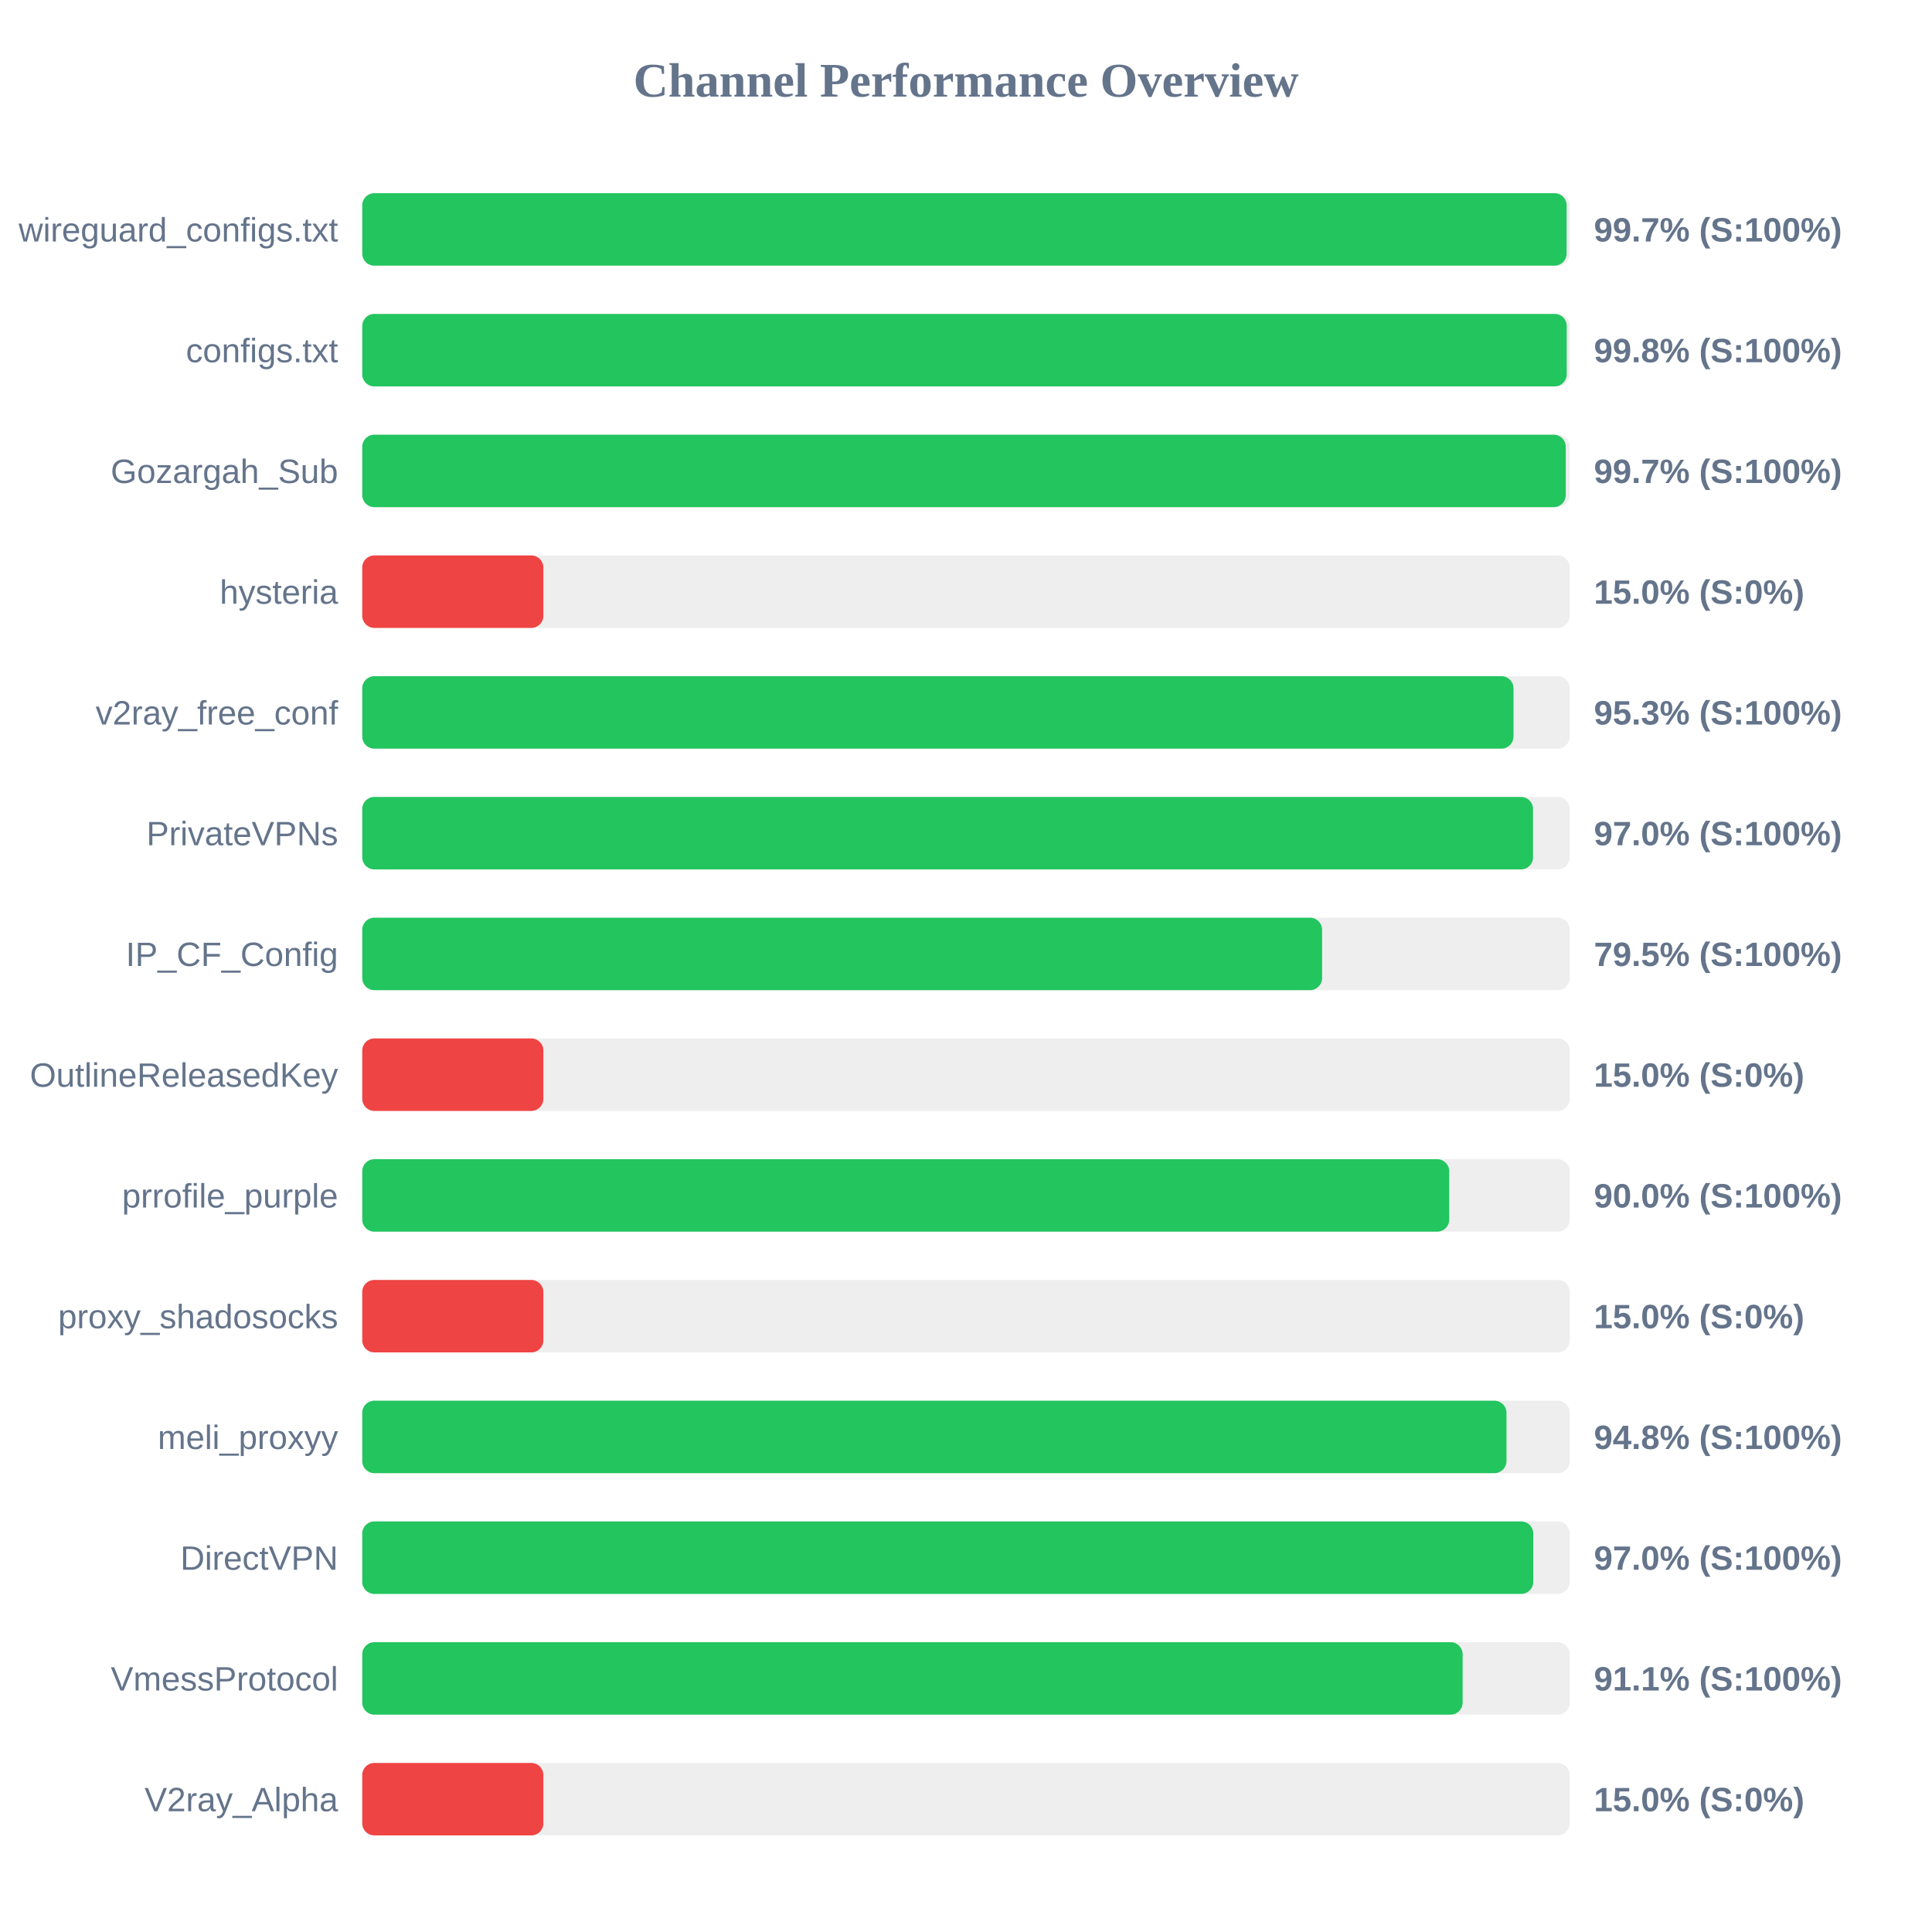
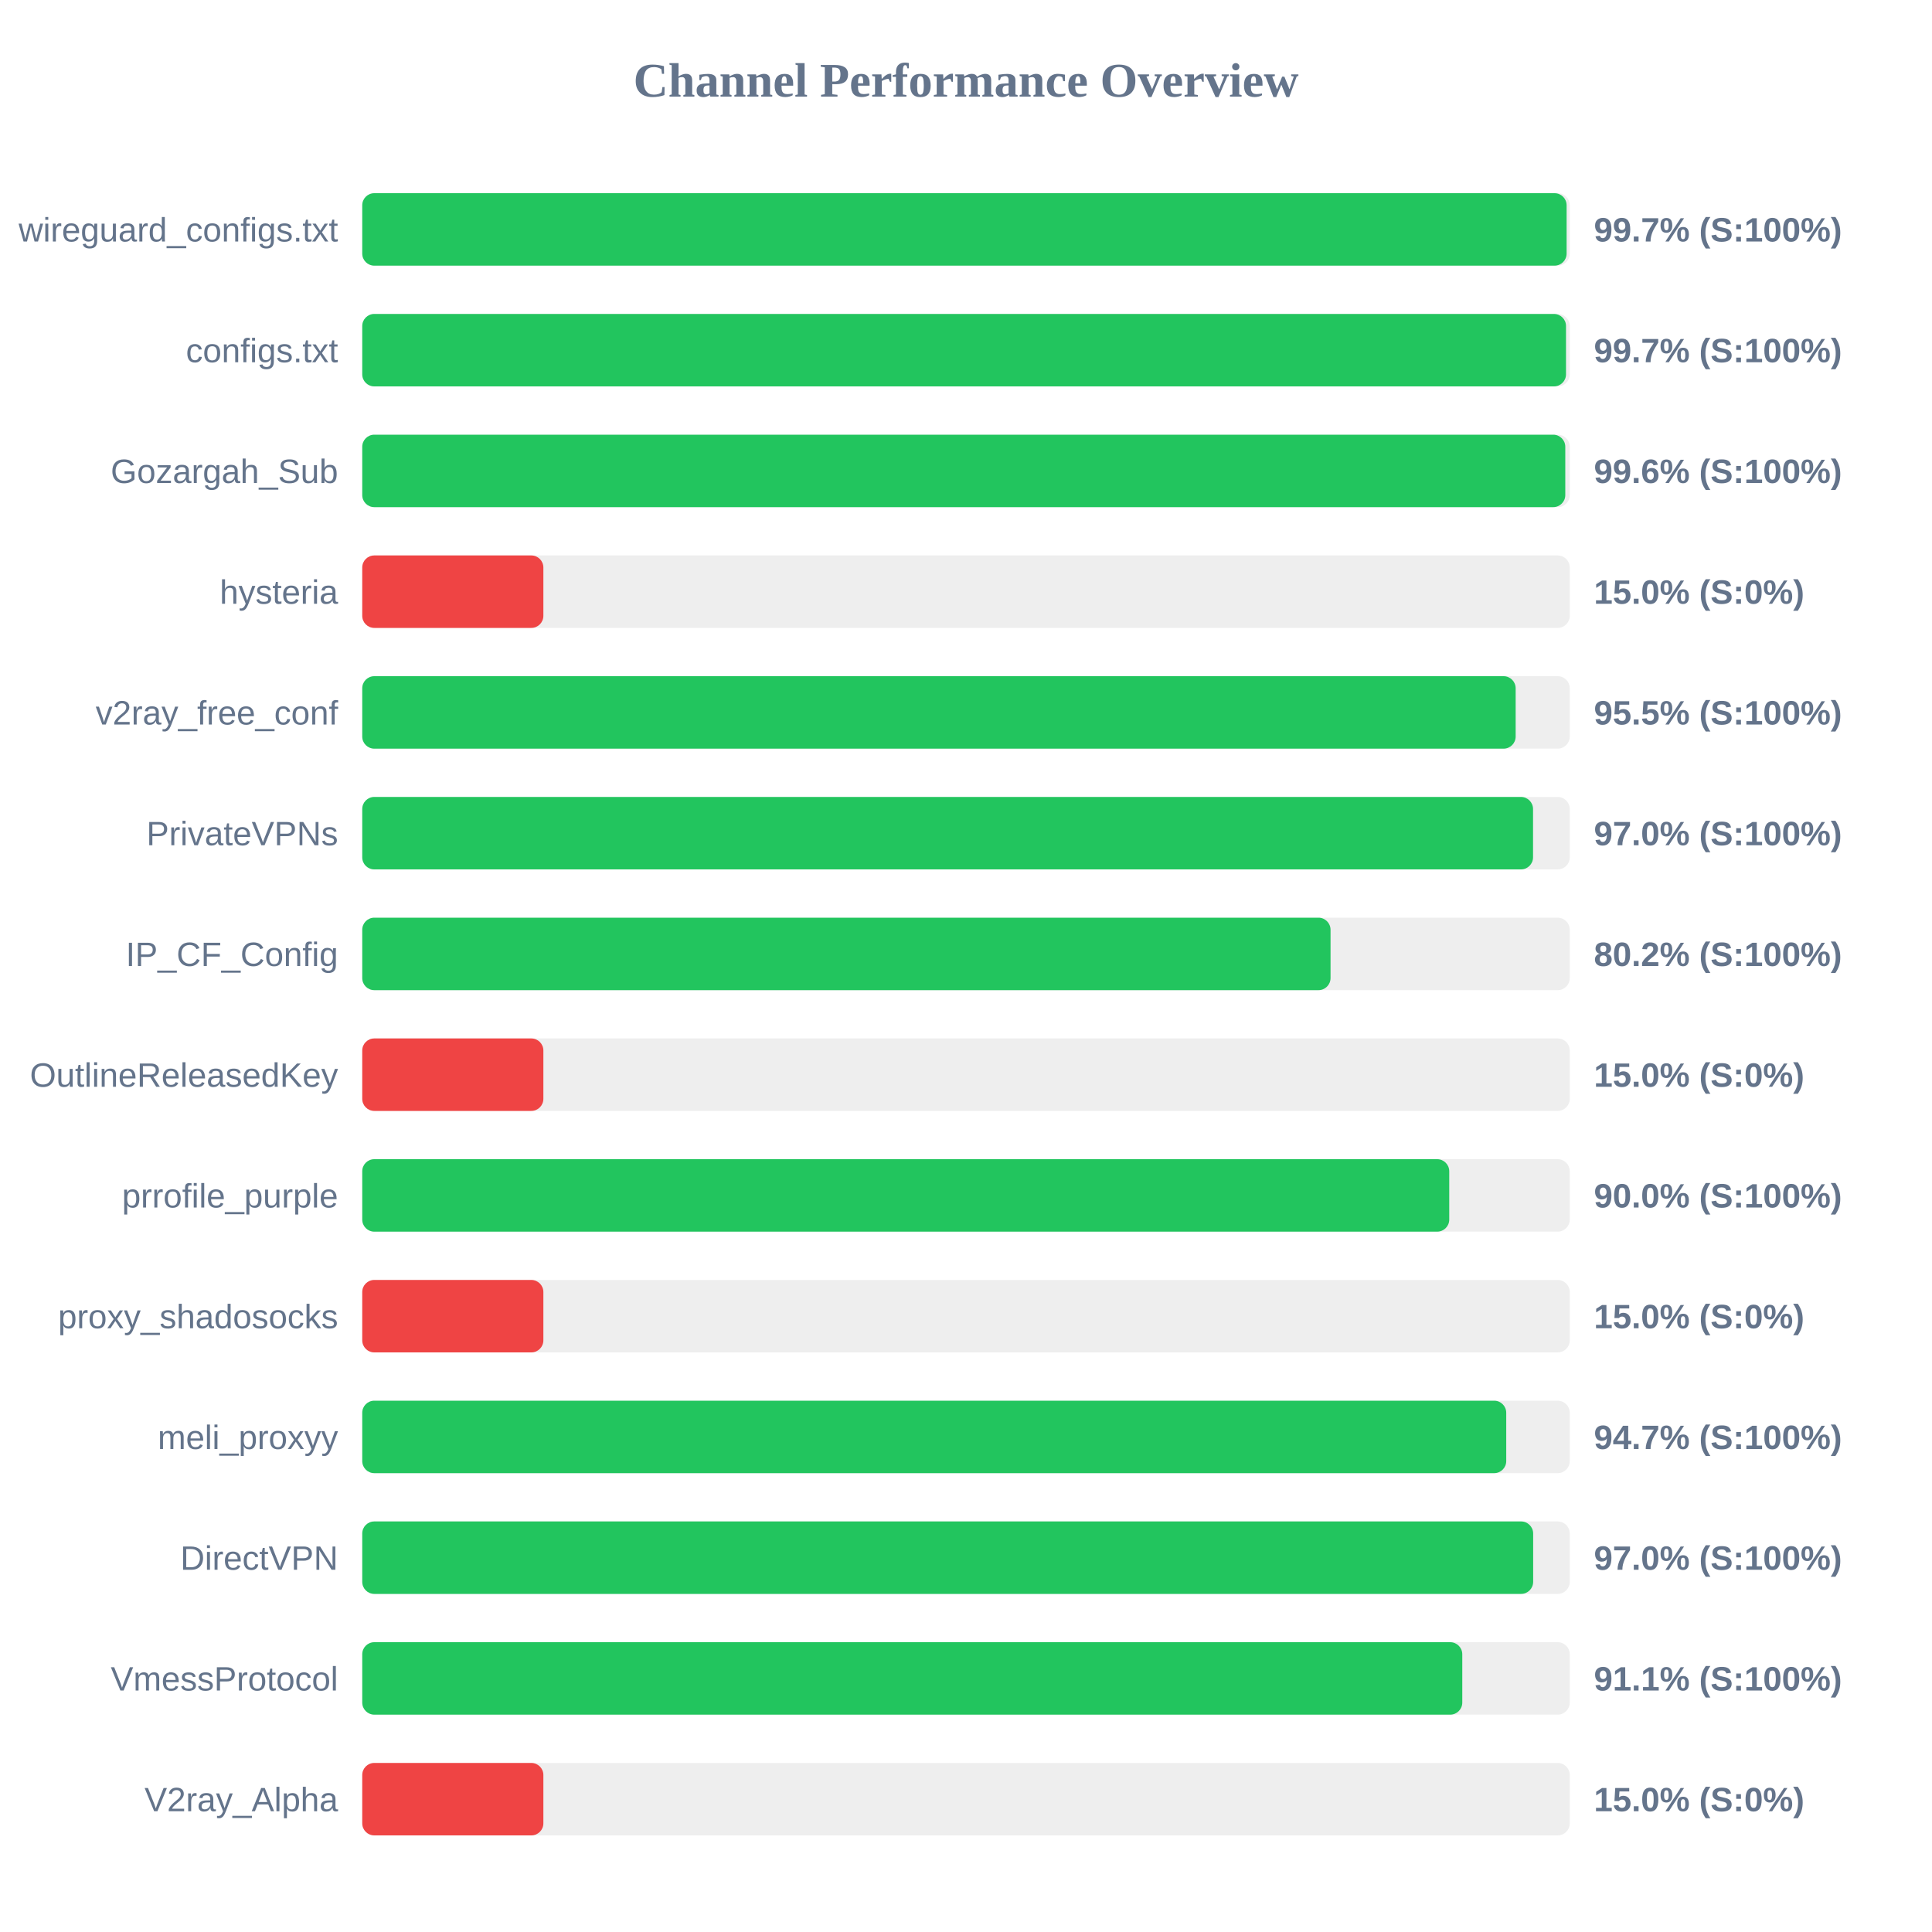
<svg xmlns="http://www.w3.org/2000/svg" width="800" height="800" version="1.1">
  <style>
        .row { font: 14px Arial; fill: #64748b; }
        .score { font: bold 14px Arial; fill: #64748b; }
    </style>
  <text x="400" y="40" text-anchor="middle" font-size="20px" font-weight="bold" fill="#64748b">Channel Performance Overview</text>
  <rect x="150" y="80" width="500" height="30" fill="#eee" rx="5" />
  <rect x="150" y="80" width="498.7" height="30" fill="#22c55e" rx="5" />
  <text x="140" y="100" text-anchor="end" class="row">wireguard_configs.txt</text>
  <text x="660" y="100" text-anchor="start" class="score">99.7% (S:100%)</text>
  <rect x="150" y="130" width="500" height="30" fill="#eee" rx="5" />
-   <rect x="150" y="130" width="498.75" height="30" fill="#22c55e" rx="5" />
+   <rect x="150" y="130" width="498.45" height="30" fill="#22c55e" rx="5" />
  <text x="140" y="150" text-anchor="end" class="row">configs.txt</text>
-   <text x="660" y="150" text-anchor="start" class="score">99.8% (S:100%)</text>
+   <text x="660" y="150" text-anchor="start" class="score">99.7% (S:100%)</text>
  <rect x="150" y="180" width="500" height="30" fill="#eee" rx="5" />
-   <rect x="150" y="180" width="498.35" height="30" fill="#22c55e" rx="5" />
+   <rect x="150" y="180" width="498.15" height="30" fill="#22c55e" rx="5" />
  <text x="140" y="200" text-anchor="end" class="row">Gozargah_Sub</text>
-   <text x="660" y="200" text-anchor="start" class="score">99.7% (S:100%)</text>
+   <text x="660" y="200" text-anchor="start" class="score">99.6% (S:100%)</text>
  <rect x="150" y="230" width="500" height="30" fill="#eee" rx="5" />
  <rect x="150" y="230" width="75.0" height="30" fill="#ef4444" rx="5" />
  <text x="140" y="250" text-anchor="end" class="row">hysteria</text>
  <text x="660" y="250" text-anchor="start" class="score">15.0% (S:0%)</text>
  <rect x="150" y="280" width="500" height="30" fill="#eee" rx="5" />
-   <rect x="150" y="280" width="476.7" height="30" fill="#22c55e" rx="5" />
+   <rect x="150" y="280" width="477.6" height="30" fill="#22c55e" rx="5" />
  <text x="140" y="300" text-anchor="end" class="row">v2ray_free_conf</text>
-   <text x="660" y="300" text-anchor="start" class="score">95.3% (S:100%)</text>
+   <text x="660" y="300" text-anchor="start" class="score">95.5% (S:100%)</text>
  <rect x="150" y="330" width="500" height="30" fill="#eee" rx="5" />
  <rect x="150" y="330" width="484.8" height="30" fill="#22c55e" rx="5" />
  <text x="140" y="350" text-anchor="end" class="row">PrivateVPNs</text>
  <text x="660" y="350" text-anchor="start" class="score">97.0% (S:100%)</text>
  <rect x="150" y="380" width="500" height="30" fill="#eee" rx="5" />
-   <rect x="150" y="380" width="397.45" height="30" fill="#22c55e" rx="5" />
+   <rect x="150" y="380" width="400.95" height="30" fill="#22c55e" rx="5" />
  <text x="140" y="400" text-anchor="end" class="row">IP_CF_Config</text>
-   <text x="660" y="400" text-anchor="start" class="score">79.5% (S:100%)</text>
+   <text x="660" y="400" text-anchor="start" class="score">80.2% (S:100%)</text>
  <rect x="150" y="430" width="500" height="30" fill="#eee" rx="5" />
  <rect x="150" y="430" width="75.0" height="30" fill="#ef4444" rx="5" />
  <text x="140" y="450" text-anchor="end" class="row">OutlineReleasedKey</text>
  <text x="660" y="450" text-anchor="start" class="score">15.0% (S:0%)</text>
  <rect x="150" y="480" width="500" height="30" fill="#eee" rx="5" />
  <rect x="150" y="480" width="450.1" height="30" fill="#22c55e" rx="5" />
  <text x="140" y="500" text-anchor="end" class="row">prrofile_purple</text>
  <text x="660" y="500" text-anchor="start" class="score">90.0% (S:100%)</text>
  <rect x="150" y="530" width="500" height="30" fill="#eee" rx="5" />
  <rect x="150" y="530" width="75.0" height="30" fill="#ef4444" rx="5" />
  <text x="140" y="550" text-anchor="end" class="row">proxy_shadosocks</text>
  <text x="660" y="550" text-anchor="start" class="score">15.0% (S:0%)</text>
  <rect x="150" y="580" width="500" height="30" fill="#eee" rx="5" />
-   <rect x="150" y="580" width="473.8" height="30" fill="#22c55e" rx="5" />
+   <rect x="150" y="580" width="473.7" height="30" fill="#22c55e" rx="5" />
  <text x="140" y="600" text-anchor="end" class="row">meli_proxyy</text>
-   <text x="660" y="600" text-anchor="start" class="score">94.8% (S:100%)</text>
+   <text x="660" y="600" text-anchor="start" class="score">94.7% (S:100%)</text>
  <rect x="150" y="630" width="500" height="30" fill="#eee" rx="5" />
-   <rect x="150" y="630" width="484.9" height="30" fill="#22c55e" rx="5" />
+   <rect x="150" y="630" width="484.85" height="30" fill="#22c55e" rx="5" />
  <text x="140" y="650" text-anchor="end" class="row">DirectVPN</text>
  <text x="660" y="650" text-anchor="start" class="score">97.0% (S:100%)</text>
  <rect x="150" y="680" width="500" height="30" fill="#eee" rx="5" />
-   <rect x="150" y="680" width="455.65" height="30" fill="#22c55e" rx="5" />
+   <rect x="150" y="680" width="455.5" height="30" fill="#22c55e" rx="5" />
  <text x="140" y="700" text-anchor="end" class="row">VmessProtocol</text>
  <text x="660" y="700" text-anchor="start" class="score">91.1% (S:100%)</text>
  <rect x="150" y="730" width="500" height="30" fill="#eee" rx="5" />
  <rect x="150" y="730" width="75.0" height="30" fill="#ef4444" rx="5" />
  <text x="140" y="750" text-anchor="end" class="row">V2ray_Alpha</text>
  <text x="660" y="750" text-anchor="start" class="score">15.0% (S:0%)</text>
</svg>
